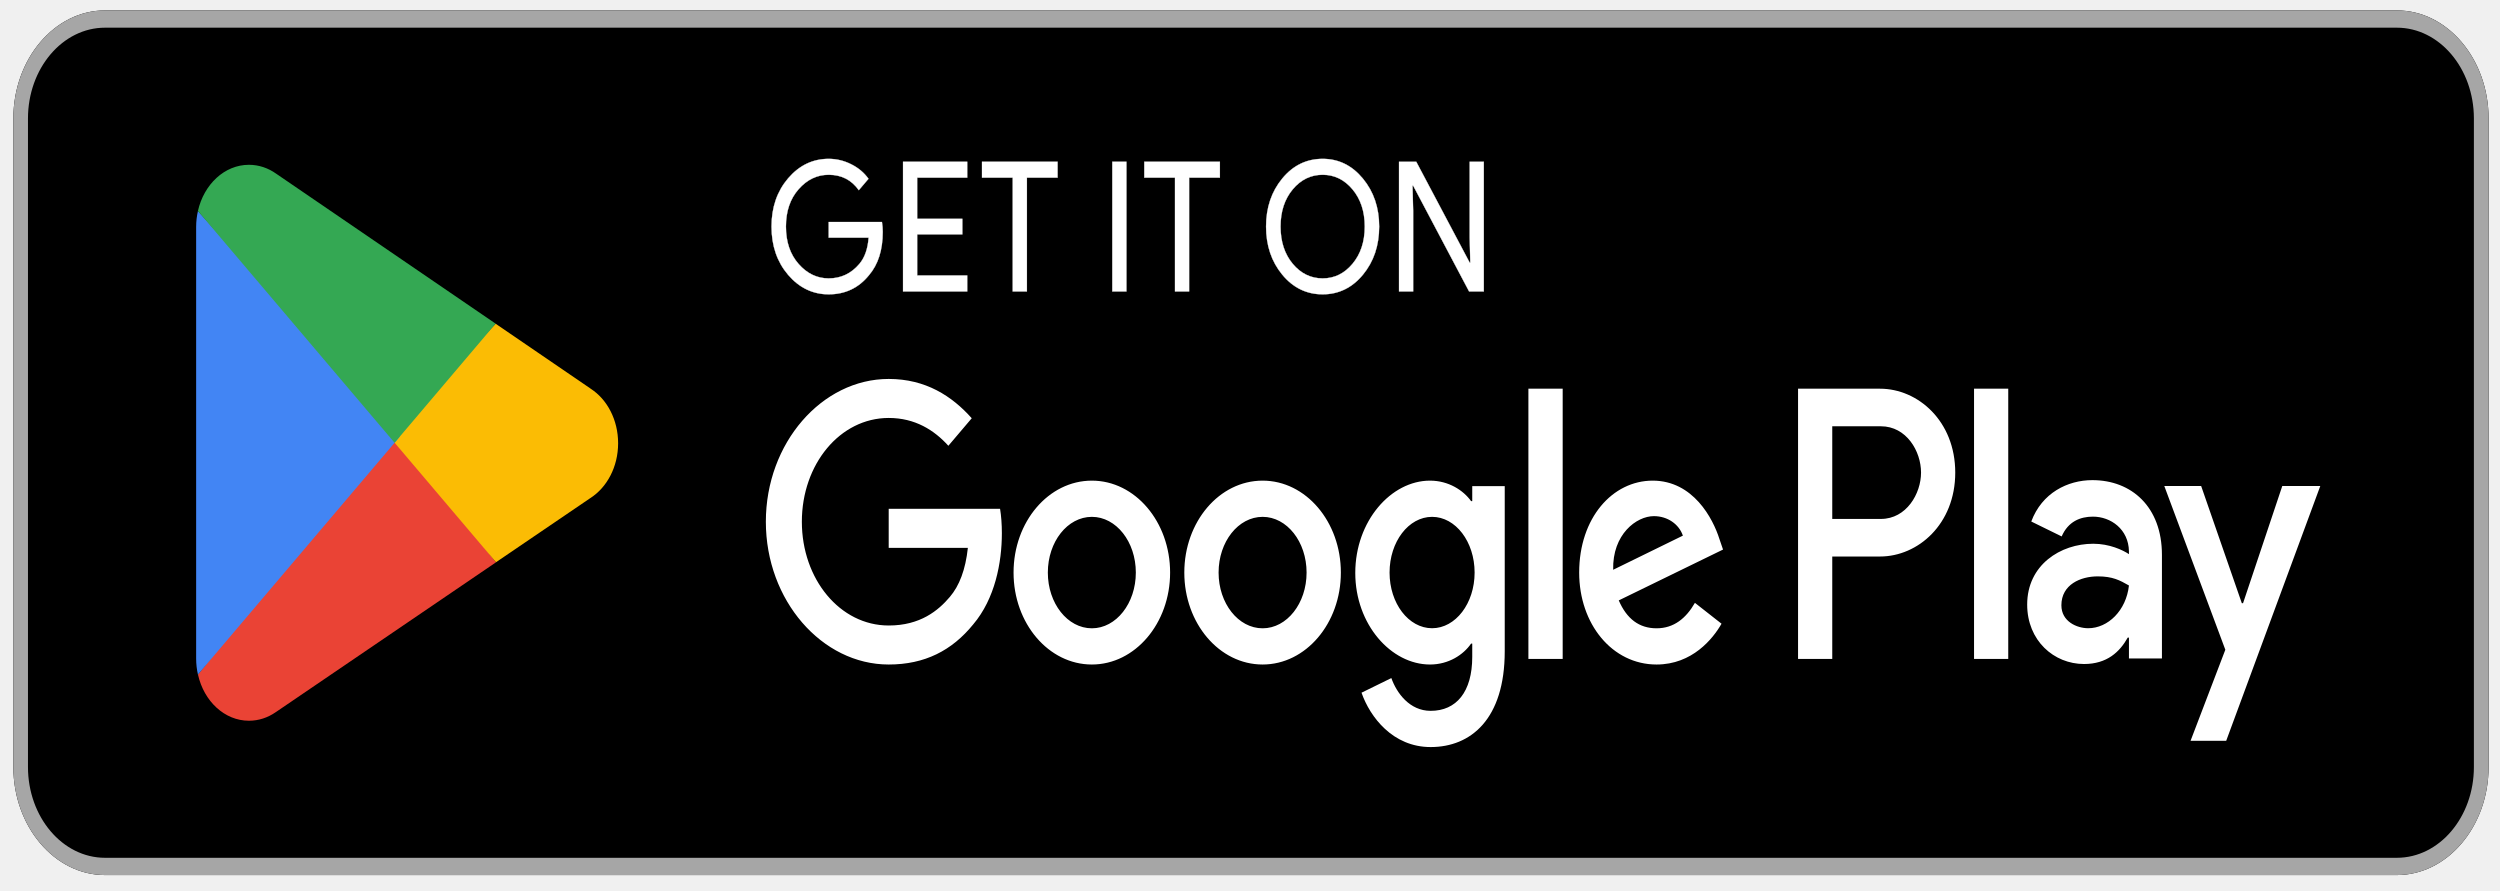
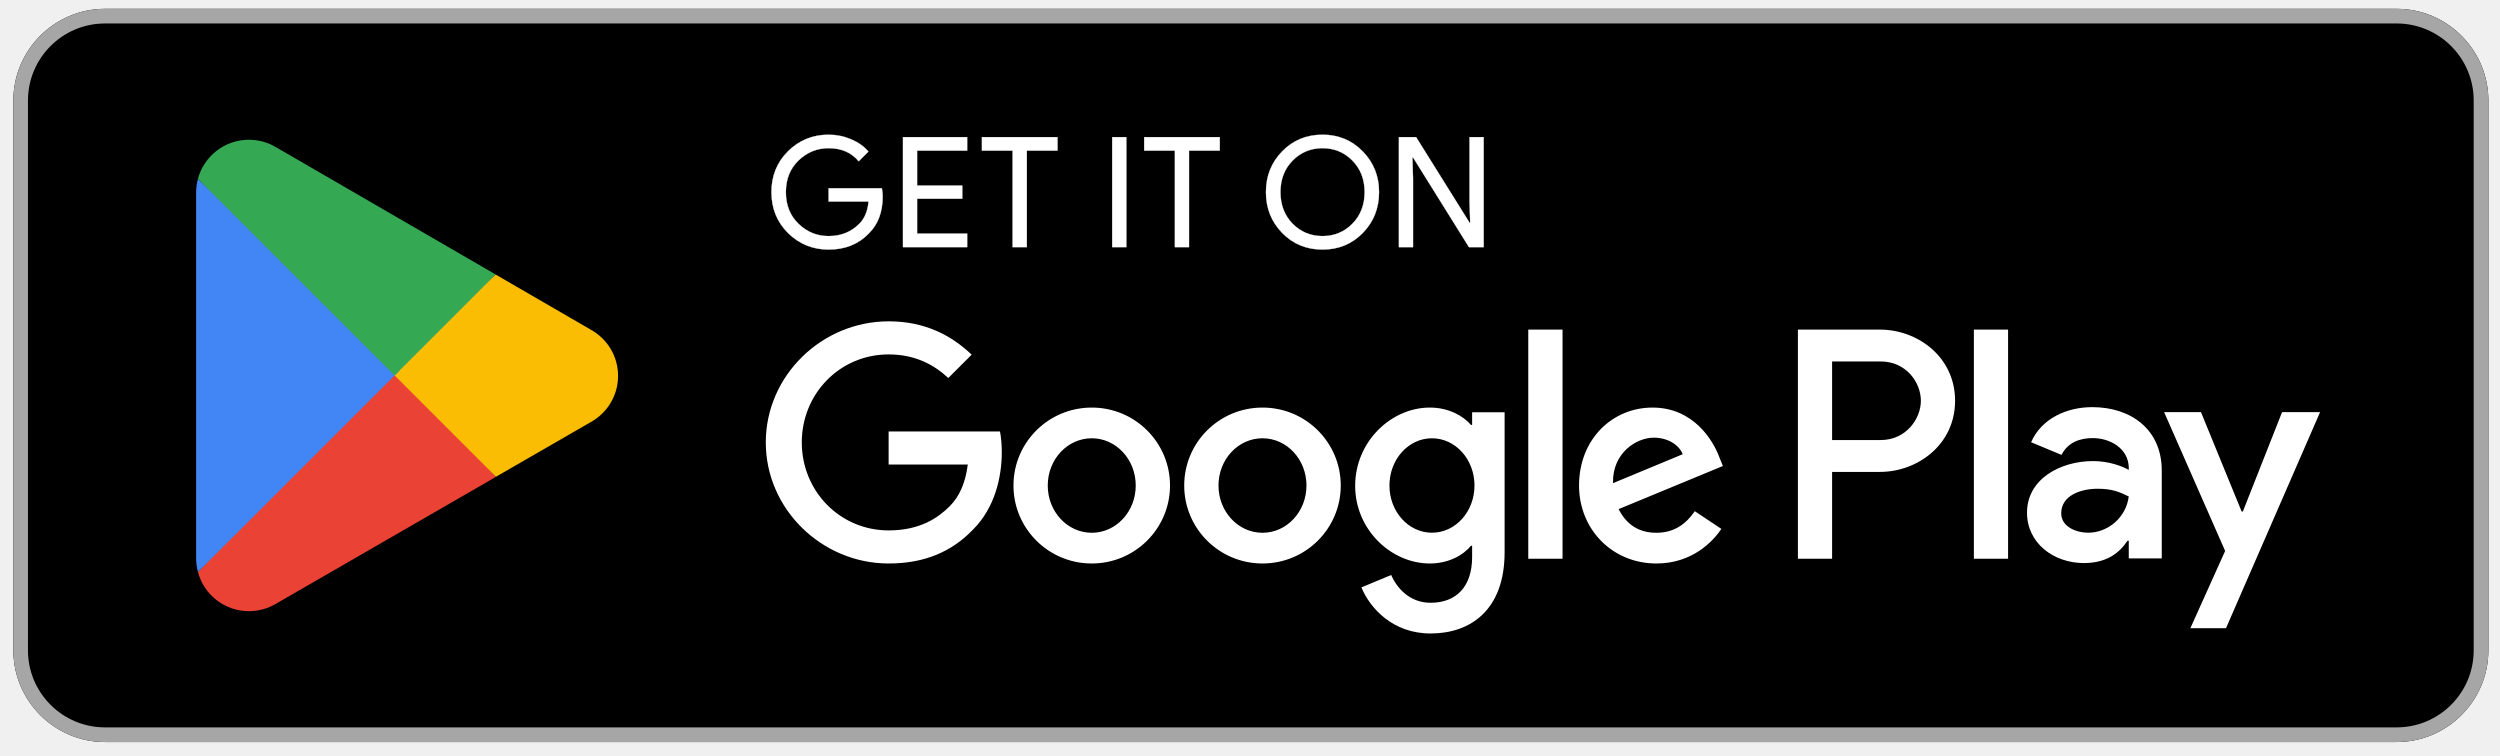
- <svg xmlns="http://www.w3.org/2000/svg" version="1.2" viewBox="0 0 3486 1242" width="3486" height="1242">
+ <svg xmlns="http://www.w3.org/2000/svg" version="1.2" viewBox="0 0 4111 1242" width="4111" height="1242">
  <style>
		.s0 { fill: #000000 } 
		.s1 { fill: #a6a6a6 } 
		.s2 { fill: #ffffff;stroke: #ffffff;stroke-miterlimit:10;stroke-width: .4 } 
		.s3 { fill: #ffffff } 
		.s4 { fill: #ea4335 } 
		.s5 { fill: #fbbc04 } 
		.s6 { fill: #4285f4 } 
		.s7 { fill: #34a853 } 
	</style>
-   <g id="icons">
+   <g id="icons" transform="scale(1.17919 1)">
    <g id="google play">
      <g id="&lt;Group&gt;">
        <path id="&lt;Path&gt;" class="s0" d="m3342.2 1220.2h-3195.8c-70.3 0-127.8-67.8-127.8-150.7v-904.3c0-82.9 57.5-150.7 127.8-150.7h3195.8c70.4 0 127.9 67.8 127.9 150.7v904.3c0 82.9-57.5 150.7-127.9 150.7z" />
      </g>
      <g id="&lt;Group&gt;">
        <g id="&lt;Group&gt;">
          <path id="&lt;Compound Path&gt;" fill-rule="evenodd" class="s1" d="m3470.1 165.2v904.3c0 82.9-57.5 150.7-127.9 150.7h-3195.8c-70.3 0-127.8-67.8-127.8-150.7v-904.3c0-82.8 57.5-150.7 127.8-150.7h3195.8c70.4 0 127.9 67.9 127.9 150.7zm-3323.7-126.6c-59.2 0-107.4 56.8-107.4 126.6v904.3c0 69.8 48.2 126.6 107.4 126.6h3195.8c59.3 0 107.4-56.8 107.4-126.6v-904.3c0-69.8-48.1-126.6-107.4-126.6z" />
        </g>
      </g>
      <g id="&lt;Group&gt;">
        <path id="&lt;Compound Path&gt;" class="s2" d="m1230.9 323.3q0 37.9-19.1 60.3-21.6 26.8-56.3 26.8-33.2 0-56.5-27.1-23.2-27.2-23.2-67.4 0-40.1 23.2-67.3 23.3-27.1 56.5-27.1 16.5 0 31.5 7.6 15 7.5 24 20.2l-13.5 15.9q-15.2-21.5-42-21.5-24.2 0-41.9 20.1-17.7 20.1-17.7 52.1 0 32.1 17.7 52.2 17.7 20.1 41.9 20.1 25.7 0 42.8-20.2 11.2-13.2 12.9-36.6h-55.7v-21.8h74.3q1.1 7.1 1.1 13.7z" />
        <path id="&lt;Compound Path&gt;" class="s2" d="m1348.7 247.7h-69.8v57.4h63v21.7h-63v57.3h69.8v22.3h-89.5v-180.9h89.5z" />
        <path id="&lt;Compound Path&gt;" class="s2" d="m1431.9 406.4h-19.8v-158.7h-42.8v-22.2h105.4v22.2h-42.8z" />
        <path id="&lt;Compound Path&gt;" class="s2" d="m1570.7 225.5v180.9h-19.7v-180.9z" />
        <path id="&lt;Compound Path&gt;" class="s2" d="m1658.1 406.4h-19.7v-158.7h-42.8v-22.2h105.4v22.2h-42.9z" />
        <path id="&lt;Compound Path&gt;" fill-rule="evenodd" class="s2" d="m1900.5 383q-22.6 27.4-56.2 27.4-33.7 0-56.3-27.4-22.6-27.4-22.6-67.1 0-39.6 22.6-67 22.6-27.4 56.3-27.4 33.4 0 56.1 27.5 22.7 27.5 22.7 66.9 0 39.7-22.6 67.1zm-97.9-15.1q17 20.3 41.7 20.3 24.6 0 41.6-20.3 17.1-20.4 17.1-52 0-31.5-17.1-51.9-17-20.3-41.6-20.3-24.7 0-41.7 20.3-17 20.4-17 51.9 0 31.6 17 52z" />
        <path id="&lt;Compound Path&gt;" class="s2" d="m1950.8 406.4v-180.9h24l74.5 140.7h0.9l-0.9-34.8v-105.9h19.7v180.9h-20.5l-78-147.5h-0.9l0.9 34.8v112.7z" />
      </g>
      <path id="&lt;Compound Path&gt;" fill-rule="evenodd" class="s3" d="m1760.6 926.6c-60.4 0-109.2-57.4-109.2-128.2 0-70.9 48.8-128.2 109.2-128.2 60.3 0 109.1 57.3 109.1 128.2 0 70.8-48.8 128.2-109.1 128.2zm61.3-128.2c0-43-27.4-77.7-61.3-77.7-34 0-61.4 34.7-61.4 77.7 0 42.9 27.4 77.7 61.4 77.7 33.9 0 61.3-34.8 61.3-77.7zm-299.4 128.2c-60.4 0-109.2-57.4-109.2-128.2 0-70.9 48.8-128.2 109.2-128.2 60.3 0 109.1 57.3 109.1 128.2 0 70.8-48.8 128.2-109.1 128.2zm61.3-128.2c0-43-27.4-77.7-61.3-77.7-34 0-61.4 34.7-61.4 77.7 0 42.9 27.4 77.7 61.4 77.7 33.9 0 61.3-34.8 61.3-77.7zm-189.3-88.9c1.6 9.7 2.5 21.4 2.5 34 0 40.8-9.5 91.3-40 127.2-29.6 36.4-67.5 55.9-117.8 55.9-93.1 0-171.3-89.4-171.3-199.1 0-109.8 78.2-199.1 171.3-199.1 51.5 0 88.2 23.8 115.8 54.8l-32.6 38.4c-19.8-21.9-46.5-38.8-83.2-38.8-67.9 0-121.1 64.5-121.1 144.7 0 80.1 53.2 144.7 121.1 144.7 44.1 0 69.2-20.9 85.3-39.9 13.2-15.5 21.8-37.8 25.1-68.4h-110.4v-54.4zm1008.1 56.8l-145.4 70.9c11.1 25.7 28.4 38.9 52.7 38.9 24.3 0 41.2-14.1 53.5-35.5l37.1 29.1c-11.9 20.9-40.8 56.9-90.6 56.9-61.8 0-107.9-56.4-107.9-128.2 0-76.3 46.5-128.2 102.5-128.2 56.5 0 84.1 52.9 93.1 81.5zm-56-19.4c-5.4-16-21.4-27.2-40.4-27.2-24.3 0-58 25.3-56.8 74.8zm-167.6-204.9v376.8h-47.8v-376.8zm-126.1 135.9h45.3v230.2c0 94.7-47.3 133.6-103.3 133.6-52.8 0-84.5-41.8-96.4-75.8l41.6-20.4c7.4 20.9 25.5 45.7 54.8 45.7 35.8 0 58-26.3 58-75.3v-18.5h-1.6c-10.7 15.6-31.3 29.2-57.3 29.2-54.3 0-104.2-55.9-104.2-127.7 0-72.4 49.9-128.7 104.2-128.7 26 0 46.6 13.6 57.3 28.6h1.6zm3.3 120.5c0-43-26.5-77.7-59.3-77.7-32.8 0-59.3 34.7-59.3 77.7 0 42.9 26.5 77.6 59.3 77.6 32.8 0 59.3-34.7 59.3-77.6zm670.2-139.4c0 71.9-52 117-104.9 117h-66.6v142.8h-47.7v-376.8h114.3c52.9 0 104.9 45.1 104.9 117zm-47.7 0c0-29.8-20.3-64.6-56-64.6h-67.8v129.2h67.8c35.7 0 56-35.4 56-64.6zm335.9 114.7v144.5h-46v-29.1h-1.7c-11.1 19.8-28.8 36.8-60.9 36.8-41.9 0-79.3-32.5-79.3-82.9 0-55.3 46.5-84.8 92.1-84.8 22.6 0 41.1 8.7 49.8 14.5v-3.9c-0.5-31-25.5-48.4-50.2-48.4-17.7 0-34.6 6.8-43.6 27.6l-42.4-20.8c14.8-39.8 50.6-57.7 85.2-57.7 54.7 0 97 37.3 97 104.2zm-46 42.7c-12.8-7.3-22.7-12.7-43.6-12.7-23.5 0-50.6 11.2-50.6 40.3 0 22.8 21.8 32 37.4 32 27.6 0 53-24.7 56.8-59.6zm266.8-138.7l-131.2 355.3h-49.7l48.5-127-85.1-228.3h51.4l56.7 163.4h1.7l54.7-163.4zm-435.1-135.7v376.8h-47.7v-376.8z" />
      <g id="&lt;Group&gt;">
        <path id="&lt;Path&gt;" class="s4" d="m548.2 600l-272.2 340.6q0.1 0.1 0.1 0.2c8.3 37 37 64.2 71 64.2 13.6 0 26.3-4.3 37.3-11.9l0.9-0.6 306.3-208.4z" />
        <path id="&lt;Path&gt;" class="s5" d="m823.6 542l-0.2-0.2-132.3-90.4-149 156.3 149.5 176.3 131.6-89.5c23-14.7 38.7-43.3 38.7-76.4 0-32.8-15.4-61.4-38.3-76.1z" />
        <path id="&lt;Path&gt;" class="s6" d="m276 294.2c-1.6 7.1-2.5 14.5-2.5 22.3v601.8c0 7.7 0.9 15.2 2.5 22.3l281.6-331.9z" />
        <path id="&lt;Path&gt;" class="s7" d="m550.2 617.4l140.9-166.1-306-209.1c-11.1-7.9-24.1-12.4-38-12.4-34 0-62.7 27.2-71.1 64.3q0 0 0 0.1z" />
      </g>
    </g>
  </g>
</svg>
